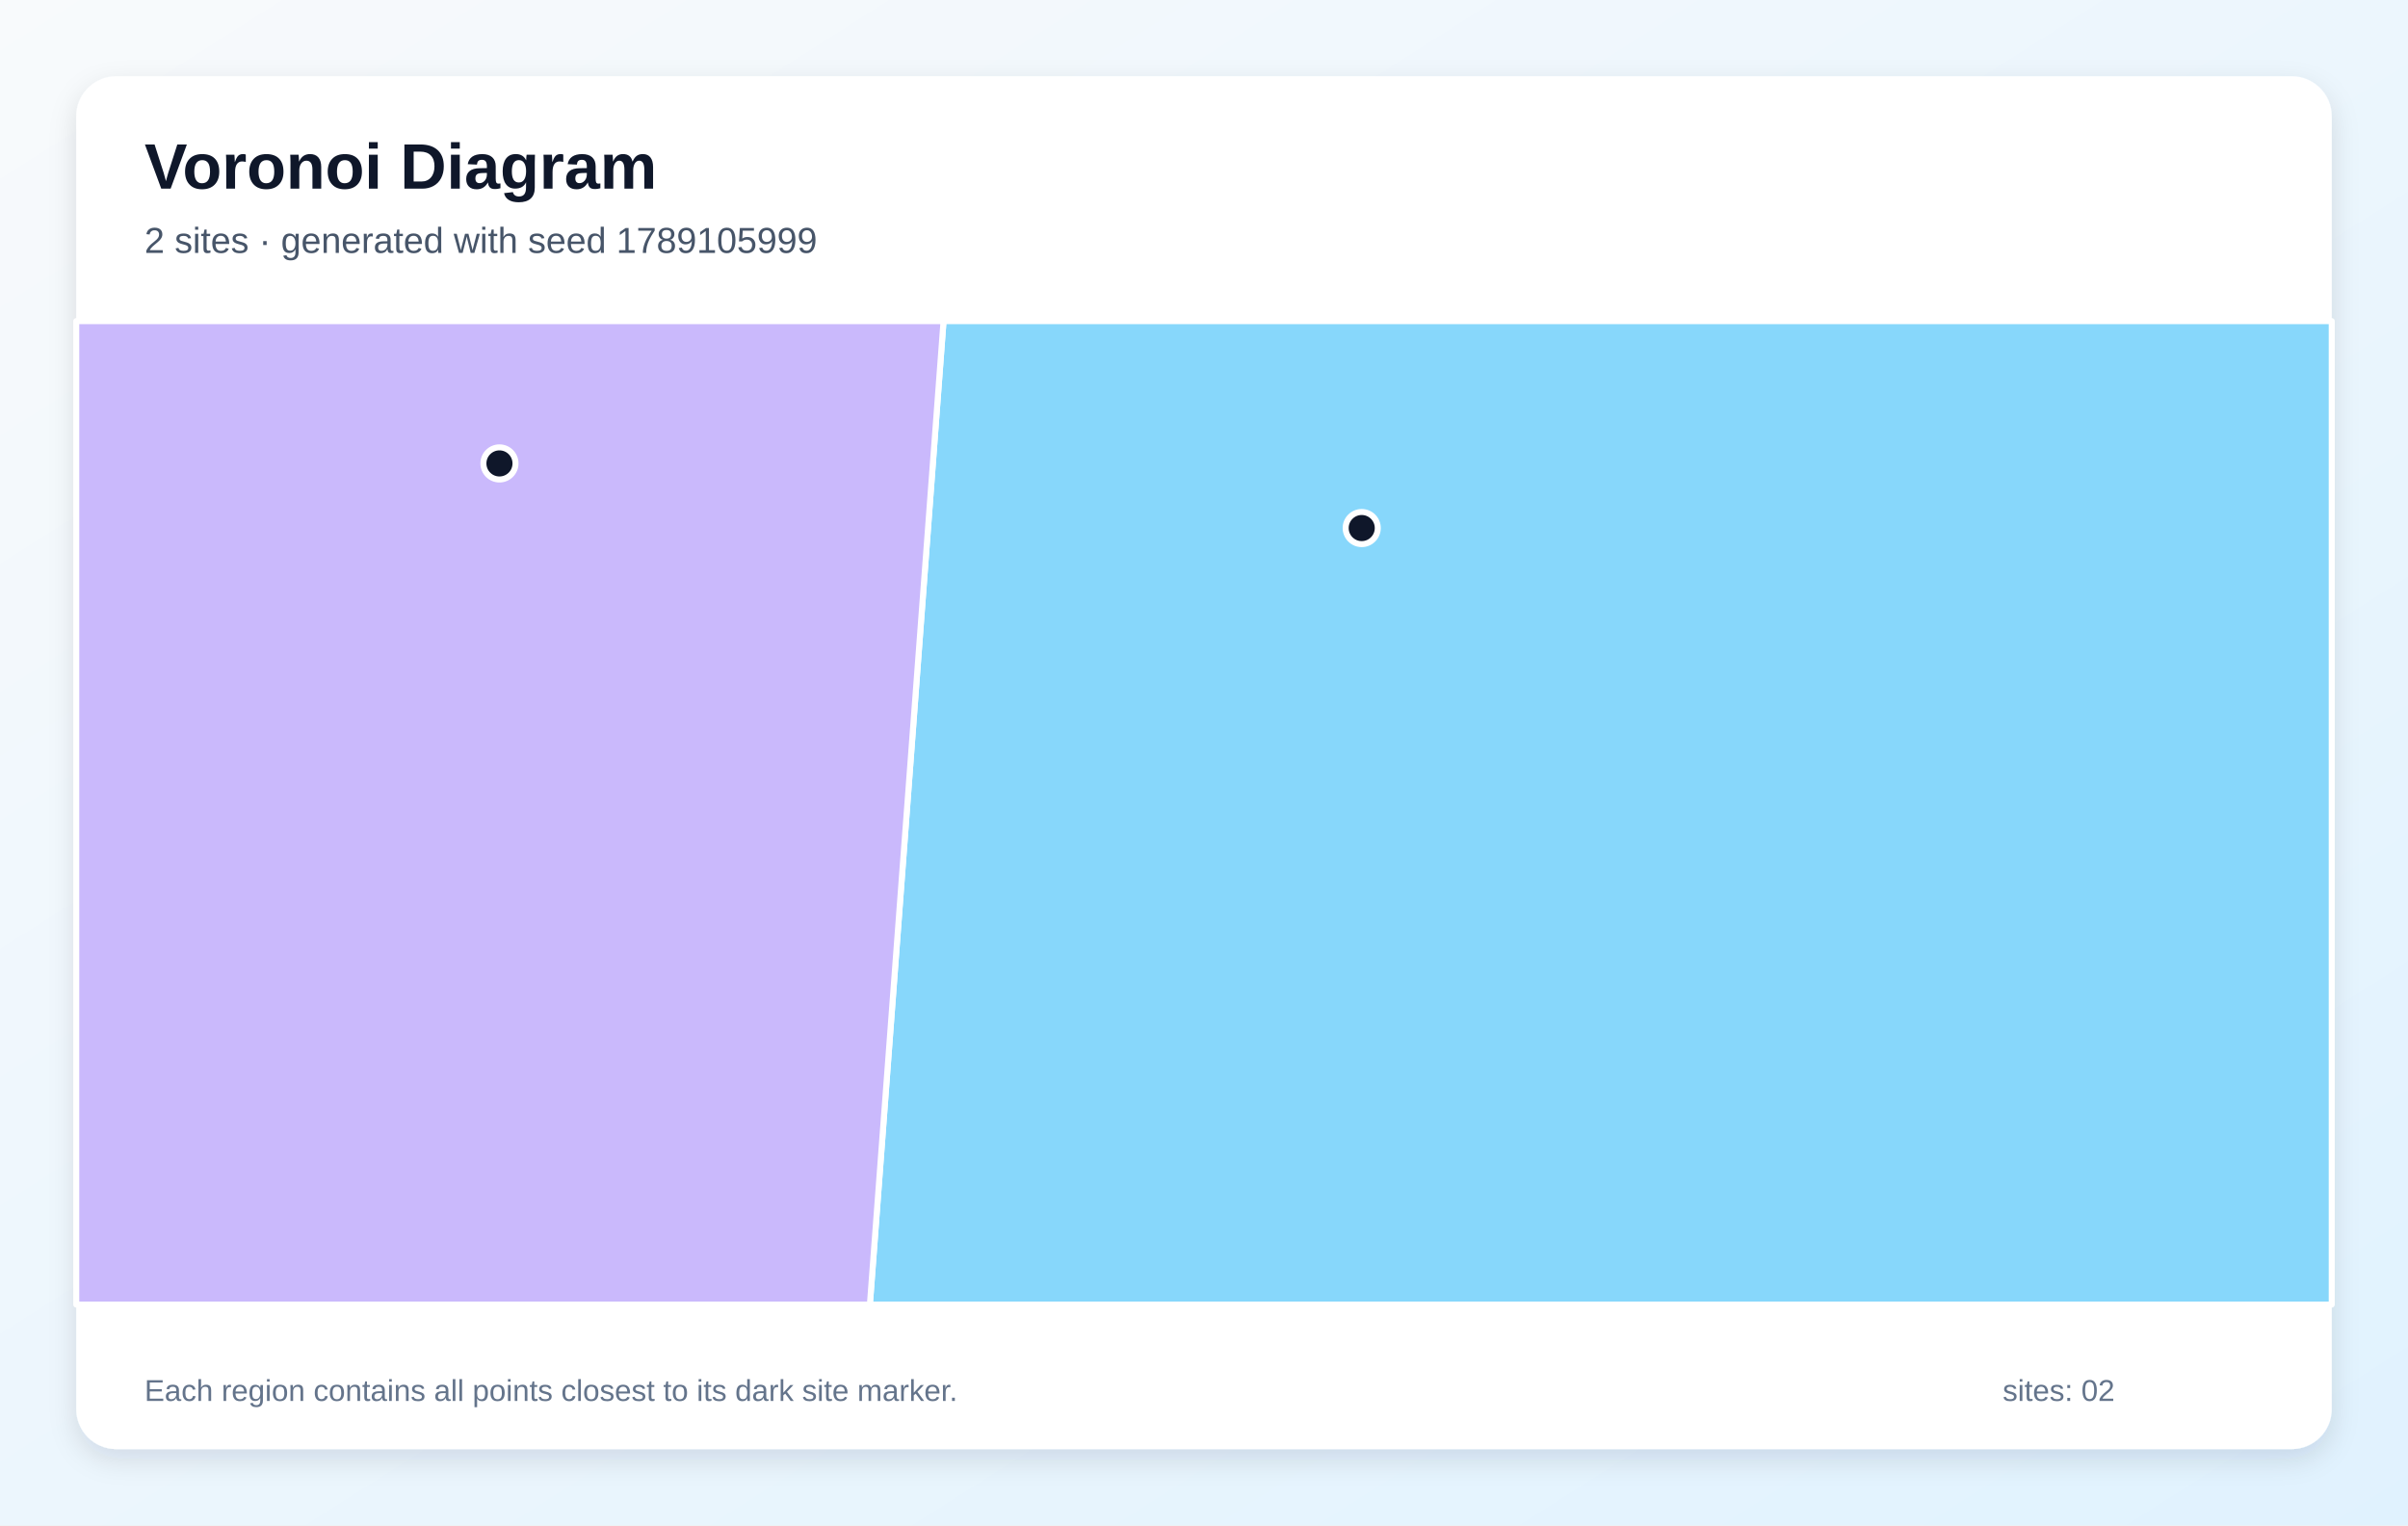
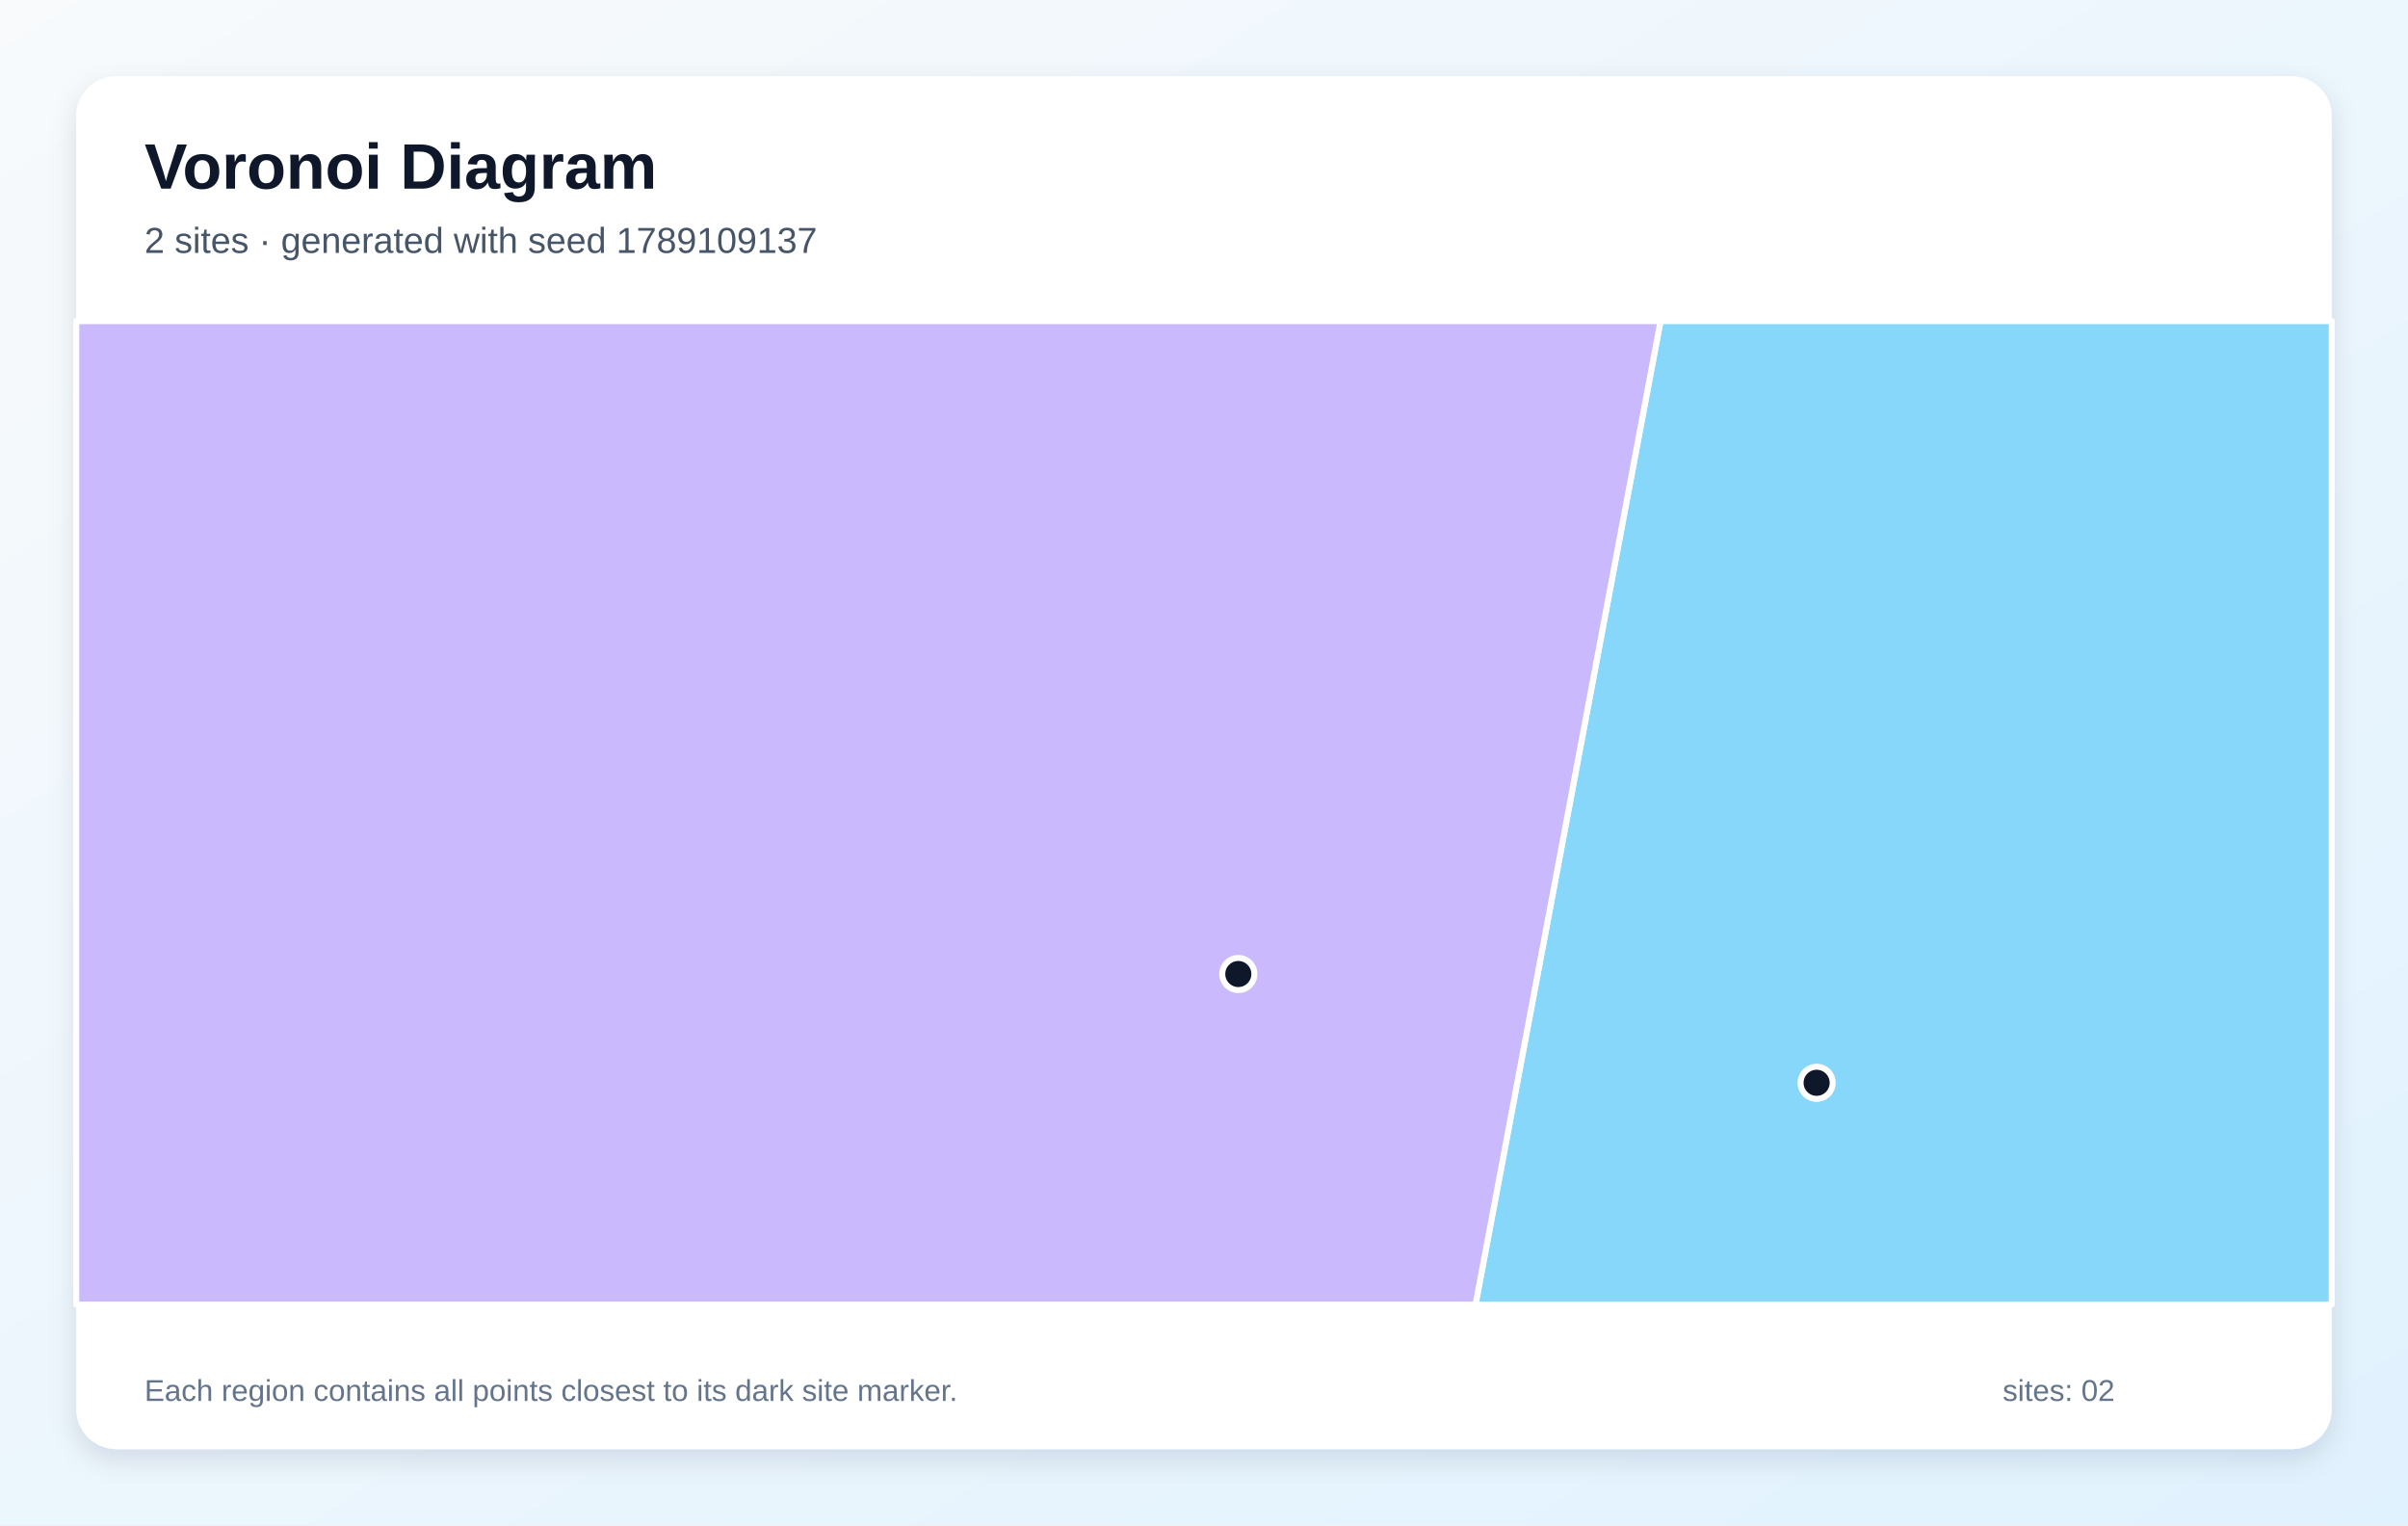
<svg xmlns="http://www.w3.org/2000/svg" width="1200" height="760" viewBox="0 0 1200 760" role="img" aria-labelledby="title description">
  <defs>
    <linearGradient id="background" x1="0" y1="0" x2="1" y2="1">
      <stop stop-color="#F8FAFC" />
      <stop offset="1" stop-color="#E0F2FE" />
    </linearGradient>
    <filter id="shadow" x="-10%" y="-10%" width="120%" height="120%">
      <feDropShadow dx="0" dy="5" stdDeviation="7" flood-color="#0F172A" flood-opacity=".12" />
    </filter>
  </defs>
  <rect width="1200" height="760" fill="url(#background)" />
  <rect x="38" y="38" width="1124" height="684" rx="20" fill="#FFFFFF" filter="url(#shadow)" />
  <g font-family="Arial, sans-serif">
    <text x="72" y="94" font-size="32" font-weight="700" fill="#0F172A">Voronoi Diagram</text>
-     <text x="72" y="126" font-size="18" fill="#475569">2 sites · generated with seed 1789105999</text>
+     <text x="72" y="126" font-size="18" fill="#475569">2 sites · generated with seed 1789109137</text>
  </g>
  <g stroke="#FFFFFF" stroke-width="3" stroke-linejoin="round">
-     <polygon points="470.2,160.0 1162.0,160.0 1162.0,650.0 433.5,650.0" fill="#38BDF8" fill-opacity="0.60" />
-     <polygon points="38.0,160.0 470.2,160.0 433.5,650.0 38.0,650.0" fill="#A78BFA" fill-opacity="0.60" />
+     <polygon points="827.5,160.0 1162.0,160.0 1162.0,650.0 735.3,650.0" fill="#38BDF8" fill-opacity="0.60" />
+     <polygon points="38.0,160.0 827.5,160.0 735.3,650.0 38.0,650.0" fill="#A78BFA" fill-opacity="0.60" />
  </g>
  <g>
-     <circle cx="678.6" cy="263.1" r="8" fill="#0F172A" stroke="#FFFFFF" stroke-width="3" />
-     <circle cx="248.9" cy="230.9" r="8" fill="#0F172A" stroke="#FFFFFF" stroke-width="3" />
+     <circle cx="905.3" cy="539.5" r="8" fill="#0F172A" stroke="#FFFFFF" stroke-width="3" />
+     <circle cx="617.1" cy="485.3" r="8" fill="#0F172A" stroke="#FFFFFF" stroke-width="3" />
  </g>
  <g font-family="Arial, sans-serif" font-size="15" fill="#64748B">
    <text x="72" y="698">Each region contains all points closest to its dark site marker.</text>
    <text x="998" y="698">sites: 02</text>
  </g>
</svg>
